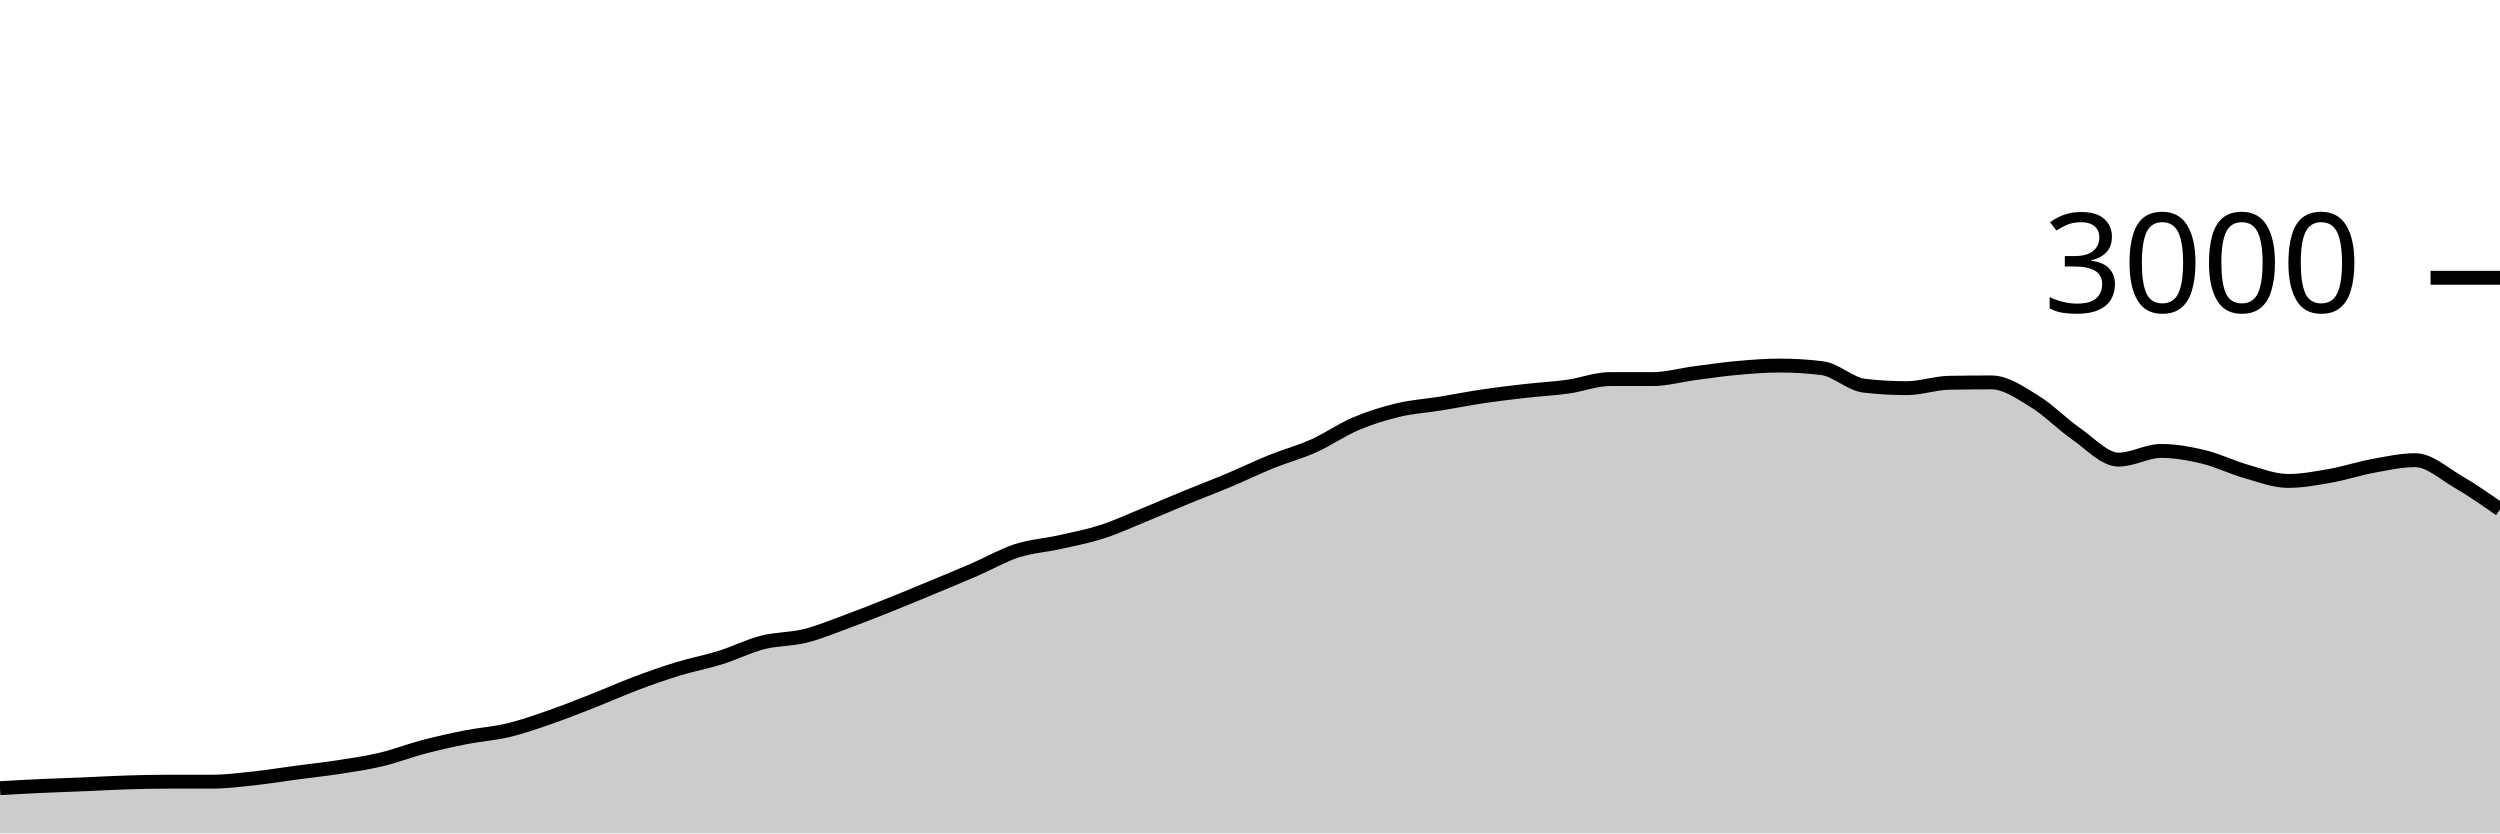
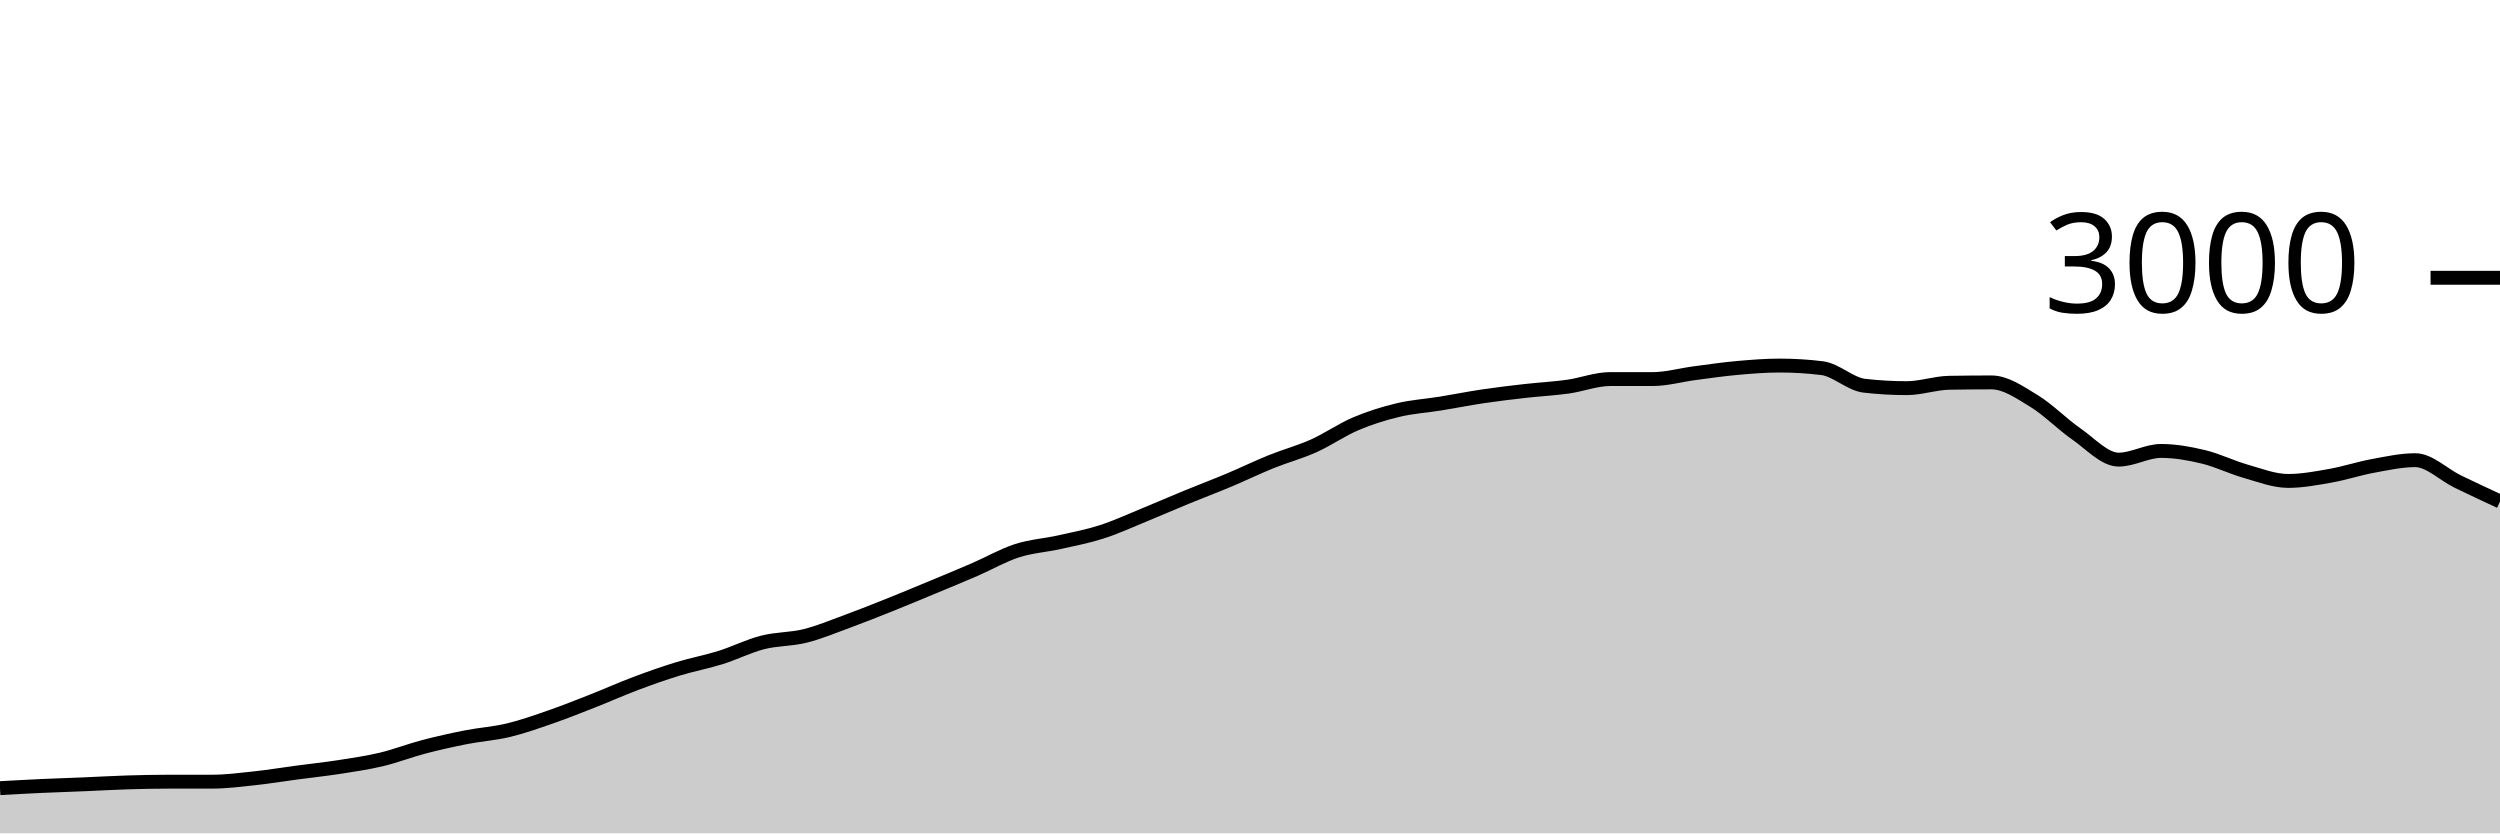
<svg xmlns="http://www.w3.org/2000/svg" viewBox="0 0 180 60">
  <g transform="translate(0,20)">
-     <path class="area" fill="rgba(0, 0, 0, 0.2)" d="M0,36.747C1.017,36.69,2.034,36.633,3.051,36.587C4.068,36.54,5.085,36.509,6.102,36.467C7.119,36.424,8.136,36.364,9.153,36.333C10.169,36.302,11.186,36.28,12.203,36.28C13.22,36.28,14.237,36.28,15.254,36.28C16.271,36.28,17.288,36.149,18.305,36.04C19.322,35.931,20.339,35.762,21.356,35.627C22.373,35.491,23.39,35.384,24.407,35.227C25.424,35.069,26.441,34.922,27.458,34.68C28.475,34.438,29.492,34.04,30.508,33.773C31.525,33.507,32.542,33.28,33.559,33.08C34.576,32.88,35.593,32.818,36.61,32.573C37.627,32.329,38.644,31.967,39.661,31.613C40.678,31.26,41.695,30.853,42.712,30.453C43.729,30.053,44.746,29.596,45.763,29.213C46.78,28.831,47.797,28.471,48.814,28.16C49.831,27.849,50.847,27.664,51.864,27.347C52.881,27.029,53.898,26.513,54.915,26.253C55.932,25.993,56.949,26.04,57.966,25.787C58.983,25.533,60,25.107,61.017,24.733C62.034,24.36,63.051,23.953,64.068,23.547C65.085,23.14,66.102,22.716,67.119,22.293C68.136,21.871,69.153,21.453,70.169,21.013C71.186,20.573,72.203,19.982,73.22,19.653C74.237,19.324,75.254,19.267,76.271,19.04C77.288,18.813,78.305,18.62,79.322,18.293C80.339,17.967,81.356,17.496,82.373,17.08C83.39,16.664,84.407,16.218,85.424,15.8C86.441,15.382,87.458,15,88.475,14.573C89.492,14.147,90.508,13.651,91.525,13.24C92.542,12.829,93.559,12.562,94.576,12.107C95.593,11.651,96.61,10.938,97.627,10.507C98.644,10.076,99.661,9.762,100.678,9.52C101.695,9.278,102.712,9.218,103.729,9.053C104.746,8.889,105.763,8.684,106.78,8.533C107.797,8.382,108.814,8.262,109.831,8.147C110.847,8.031,111.864,7.982,112.881,7.84C113.898,7.698,114.915,7.293,115.932,7.293C116.949,7.293,117.966,7.293,118.983,7.293C120,7.293,121.017,7,122.034,6.867C123.051,6.733,124.068,6.584,125.085,6.493C126.102,6.402,127.119,6.32,128.136,6.32C129.153,6.32,130.169,6.382,131.186,6.507C132.203,6.631,133.22,7.658,134.237,7.773C135.254,7.889,136.271,7.947,137.288,7.947C138.305,7.947,139.322,7.578,140.339,7.56C141.356,7.542,142.373,7.533,143.39,7.533C144.407,7.533,145.424,8.249,146.441,8.867C147.458,9.484,148.475,10.536,149.492,11.24C150.508,11.944,151.525,13.093,152.542,13.093C153.559,13.093,154.576,12.467,155.593,12.467C156.61,12.467,157.627,12.649,158.644,12.893C159.661,13.138,160.678,13.644,161.695,13.933C162.712,14.222,163.729,14.627,164.746,14.627C165.763,14.627,166.78,14.433,167.797,14.253C168.814,14.073,169.831,13.733,170.847,13.547C171.864,13.36,172.881,13.133,173.898,13.133C174.915,13.133,175.932,14.076,176.949,14.667C177.966,15.258,178.983,15.969,180,16.68L180,40C178.983,40,177.966,40,176.949,40C175.932,40,174.915,40,173.898,40C172.881,40,171.864,40,170.847,40C169.831,40,168.814,40,167.797,40C166.78,40,165.763,40,164.746,40C163.729,40,162.712,40,161.695,40C160.678,40,159.661,40,158.644,40C157.627,40,156.61,40,155.593,40C154.576,40,153.559,40,152.542,40C151.525,40,150.508,40,149.492,40C148.475,40,147.458,40,146.441,40C145.424,40,144.407,40,143.39,40C142.373,40,141.356,40,140.339,40C139.322,40,138.305,40,137.288,40C136.271,40,135.254,40,134.237,40C133.22,40,132.203,40,131.186,40C130.169,40,129.153,40,128.136,40C127.119,40,126.102,40,125.085,40C124.068,40,123.051,40,122.034,40C121.017,40,120,40,118.983,40C117.966,40,116.949,40,115.932,40C114.915,40,113.898,40,112.881,40C111.864,40,110.847,40,109.831,40C108.814,40,107.797,40,106.78,40C105.763,40,104.746,40,103.729,40C102.712,40,101.695,40,100.678,40C99.661,40,98.644,40,97.627,40C96.61,40,95.593,40,94.576,40C93.559,40,92.542,40,91.525,40C90.508,40,89.492,40,88.475,40C87.458,40,86.441,40,85.424,40C84.407,40,83.39,40,82.373,40C81.356,40,80.339,40,79.322,40C78.305,40,77.288,40,76.271,40C75.254,40,74.237,40,73.22,40C72.203,40,71.186,40,70.169,40C69.153,40,68.136,40,67.119,40C66.102,40,65.085,40,64.068,40C63.051,40,62.034,40,61.017,40C60,40,58.983,40,57.966,40C56.949,40,55.932,40,54.915,40C53.898,40,52.881,40,51.864,40C50.847,40,49.831,40,48.814,40C47.797,40,46.78,40,45.763,40C44.746,40,43.729,40,42.712,40C41.695,40,40.678,40,39.661,40C38.644,40,37.627,40,36.61,40C35.593,40,34.576,40,33.559,40C32.542,40,31.525,40,30.508,40C29.492,40,28.475,40,27.458,40C26.441,40,25.424,40,24.407,40C23.39,40,22.373,40,21.356,40C20.339,40,19.322,40,18.305,40C17.288,40,16.271,40,15.254,40C14.237,40,13.22,40,12.203,40C11.186,40,10.169,40,9.153,40C8.136,40,7.119,40,6.102,40C5.085,40,4.068,40,3.051,40C2.034,40,1.017,40,0,40Z" />
-     <path class="line" stroke="black" fill="none" d="M0,36.747C1.017,36.69,2.034,36.633,3.051,36.587C4.068,36.54,5.085,36.509,6.102,36.467C7.119,36.424,8.136,36.364,9.153,36.333C10.169,36.302,11.186,36.28,12.203,36.28C13.22,36.28,14.237,36.28,15.254,36.28C16.271,36.28,17.288,36.149,18.305,36.04C19.322,35.931,20.339,35.762,21.356,35.627C22.373,35.491,23.39,35.384,24.407,35.227C25.424,35.069,26.441,34.922,27.458,34.68C28.475,34.438,29.492,34.04,30.508,33.773C31.525,33.507,32.542,33.28,33.559,33.08C34.576,32.88,35.593,32.818,36.61,32.573C37.627,32.329,38.644,31.967,39.661,31.613C40.678,31.26,41.695,30.853,42.712,30.453C43.729,30.053,44.746,29.596,45.763,29.213C46.78,28.831,47.797,28.471,48.814,28.16C49.831,27.849,50.847,27.664,51.864,27.347C52.881,27.029,53.898,26.513,54.915,26.253C55.932,25.993,56.949,26.04,57.966,25.787C58.983,25.533,60,25.107,61.017,24.733C62.034,24.36,63.051,23.953,64.068,23.547C65.085,23.14,66.102,22.716,67.119,22.293C68.136,21.871,69.153,21.453,70.169,21.013C71.186,20.573,72.203,19.982,73.22,19.653C74.237,19.324,75.254,19.267,76.271,19.04C77.288,18.813,78.305,18.62,79.322,18.293C80.339,17.967,81.356,17.496,82.373,17.08C83.39,16.664,84.407,16.218,85.424,15.8C86.441,15.382,87.458,15,88.475,14.573C89.492,14.147,90.508,13.651,91.525,13.24C92.542,12.829,93.559,12.562,94.576,12.107C95.593,11.651,96.61,10.938,97.627,10.507C98.644,10.076,99.661,9.762,100.678,9.52C101.695,9.278,102.712,9.218,103.729,9.053C104.746,8.889,105.763,8.684,106.78,8.533C107.797,8.382,108.814,8.262,109.831,8.147C110.847,8.031,111.864,7.982,112.881,7.84C113.898,7.698,114.915,7.293,115.932,7.293C116.949,7.293,117.966,7.293,118.983,7.293C120,7.293,121.017,7,122.034,6.867C123.051,6.733,124.068,6.584,125.085,6.493C126.102,6.402,127.119,6.32,128.136,6.32C129.153,6.32,130.169,6.382,131.186,6.507C132.203,6.631,133.22,7.658,134.237,7.773C135.254,7.889,136.271,7.947,137.288,7.947C138.305,7.947,139.322,7.578,140.339,7.56C141.356,7.542,142.373,7.533,143.39,7.533C144.407,7.533,145.424,8.249,146.441,8.867C147.458,9.484,148.475,10.536,149.492,11.24C150.508,11.944,151.525,13.093,152.542,13.093C153.559,13.093,154.576,12.467,155.593,12.467C156.61,12.467,157.627,12.649,158.644,12.893C159.661,13.138,160.678,13.644,161.695,13.933C162.712,14.222,163.729,14.627,164.746,14.627C165.763,14.627,166.78,14.433,167.797,14.253C168.814,14.073,169.831,13.733,170.847,13.547C171.864,13.36,172.881,13.133,173.898,13.133C174.915,13.133,175.932,14.076,176.949,14.667C177.966,15.258,178.983,15.969,180,16.68" />
+     <path class="area" fill="rgba(0, 0, 0, 0.2)" d="M0,36.747C1.017,36.69,2.034,36.633,3.051,36.587C4.068,36.54,5.085,36.509,6.102,36.467C7.119,36.424,8.136,36.364,9.153,36.333C10.169,36.302,11.186,36.28,12.203,36.28C13.22,36.28,14.237,36.28,15.254,36.28C16.271,36.28,17.288,36.149,18.305,36.04C19.322,35.931,20.339,35.762,21.356,35.627C22.373,35.491,23.39,35.384,24.407,35.227C25.424,35.069,26.441,34.922,27.458,34.68C28.475,34.438,29.492,34.04,30.508,33.773C31.525,33.507,32.542,33.28,33.559,33.08C34.576,32.88,35.593,32.818,36.61,32.573C37.627,32.329,38.644,31.967,39.661,31.613C40.678,31.26,41.695,30.853,42.712,30.453C43.729,30.053,44.746,29.596,45.763,29.213C46.78,28.831,47.797,28.471,48.814,28.16C49.831,27.849,50.847,27.664,51.864,27.347C52.881,27.029,53.898,26.513,54.915,26.253C55.932,25.993,56.949,26.04,57.966,25.787C58.983,25.533,60,25.107,61.017,24.733C62.034,24.36,63.051,23.953,64.068,23.547C65.085,23.14,66.102,22.716,67.119,22.293C68.136,21.871,69.153,21.453,70.169,21.013C71.186,20.573,72.203,19.982,73.22,19.653C74.237,19.324,75.254,19.267,76.271,19.04C77.288,18.813,78.305,18.62,79.322,18.293C80.339,17.967,81.356,17.496,82.373,17.08C83.39,16.664,84.407,16.218,85.424,15.8C86.441,15.382,87.458,15,88.475,14.573C89.492,14.147,90.508,13.651,91.525,13.24C92.542,12.829,93.559,12.562,94.576,12.107C95.593,11.651,96.61,10.938,97.627,10.507C98.644,10.076,99.661,9.762,100.678,9.52C101.695,9.278,102.712,9.218,103.729,9.053C104.746,8.889,105.763,8.684,106.78,8.533C107.797,8.382,108.814,8.262,109.831,8.147C110.847,8.031,111.864,7.982,112.881,7.84C113.898,7.698,114.915,7.293,115.932,7.293C116.949,7.293,117.966,7.293,118.983,7.293C120,7.293,121.017,7,122.034,6.867C123.051,6.733,124.068,6.584,125.085,6.493C126.102,6.402,127.119,6.32,128.136,6.32C129.153,6.32,130.169,6.382,131.186,6.507C132.203,6.631,133.22,7.658,134.237,7.773C135.254,7.889,136.271,7.947,137.288,7.947C138.305,7.947,139.322,7.578,140.339,7.56C141.356,7.542,142.373,7.533,143.39,7.533C144.407,7.533,145.424,8.249,146.441,8.867C147.458,9.484,148.475,10.536,149.492,11.24C150.508,11.944,151.525,13.093,152.542,13.093C153.559,13.093,154.576,12.467,155.593,12.467C156.61,12.467,157.627,12.649,158.644,12.893C159.661,13.138,160.678,13.644,161.695,13.933C162.712,14.222,163.729,14.627,164.746,14.627C165.763,14.627,166.78,14.433,167.797,14.253C168.814,14.073,169.831,13.733,170.847,13.547C171.864,13.36,172.881,13.133,173.898,13.133C174.915,13.133,175.932,14.171,176.949,14.667C177.966,15.162,178.983,15.634,180,16.107L180,40C178.983,40,177.966,40,176.949,40C175.932,40,174.915,40,173.898,40C172.881,40,171.864,40,170.847,40C169.831,40,168.814,40,167.797,40C166.78,40,165.763,40,164.746,40C163.729,40,162.712,40,161.695,40C160.678,40,159.661,40,158.644,40C157.627,40,156.61,40,155.593,40C154.576,40,153.559,40,152.542,40C151.525,40,150.508,40,149.492,40C148.475,40,147.458,40,146.441,40C145.424,40,144.407,40,143.39,40C142.373,40,141.356,40,140.339,40C139.322,40,138.305,40,137.288,40C136.271,40,135.254,40,134.237,40C133.22,40,132.203,40,131.186,40C130.169,40,129.153,40,128.136,40C127.119,40,126.102,40,125.085,40C124.068,40,123.051,40,122.034,40C121.017,40,120,40,118.983,40C117.966,40,116.949,40,115.932,40C114.915,40,113.898,40,112.881,40C111.864,40,110.847,40,109.831,40C108.814,40,107.797,40,106.78,40C105.763,40,104.746,40,103.729,40C102.712,40,101.695,40,100.678,40C99.661,40,98.644,40,97.627,40C96.61,40,95.593,40,94.576,40C93.559,40,92.542,40,91.525,40C90.508,40,89.492,40,88.475,40C87.458,40,86.441,40,85.424,40C84.407,40,83.39,40,82.373,40C81.356,40,80.339,40,79.322,40C78.305,40,77.288,40,76.271,40C75.254,40,74.237,40,73.22,40C72.203,40,71.186,40,70.169,40C69.153,40,68.136,40,67.119,40C66.102,40,65.085,40,64.068,40C63.051,40,62.034,40,61.017,40C60,40,58.983,40,57.966,40C56.949,40,55.932,40,54.915,40C53.898,40,52.881,40,51.864,40C50.847,40,49.831,40,48.814,40C47.797,40,46.78,40,45.763,40C44.746,40,43.729,40,42.712,40C41.695,40,40.678,40,39.661,40C38.644,40,37.627,40,36.61,40C35.593,40,34.576,40,33.559,40C32.542,40,31.525,40,30.508,40C29.492,40,28.475,40,27.458,40C26.441,40,25.424,40,24.407,40C23.39,40,22.373,40,21.356,40C20.339,40,19.322,40,18.305,40C17.288,40,16.271,40,15.254,40C14.237,40,13.22,40,12.203,40C11.186,40,10.169,40,9.153,40C8.136,40,7.119,40,6.102,40C5.085,40,4.068,40,3.051,40C2.034,40,1.017,40,0,40Z" />
+     <path class="line" stroke="black" fill="none" d="M0,36.747C1.017,36.69,2.034,36.633,3.051,36.587C4.068,36.54,5.085,36.509,6.102,36.467C7.119,36.424,8.136,36.364,9.153,36.333C10.169,36.302,11.186,36.28,12.203,36.28C13.22,36.28,14.237,36.28,15.254,36.28C16.271,36.28,17.288,36.149,18.305,36.04C19.322,35.931,20.339,35.762,21.356,35.627C22.373,35.491,23.39,35.384,24.407,35.227C25.424,35.069,26.441,34.922,27.458,34.68C28.475,34.438,29.492,34.04,30.508,33.773C31.525,33.507,32.542,33.28,33.559,33.08C34.576,32.88,35.593,32.818,36.61,32.573C37.627,32.329,38.644,31.967,39.661,31.613C40.678,31.26,41.695,30.853,42.712,30.453C43.729,30.053,44.746,29.596,45.763,29.213C46.78,28.831,47.797,28.471,48.814,28.16C49.831,27.849,50.847,27.664,51.864,27.347C52.881,27.029,53.898,26.513,54.915,26.253C55.932,25.993,56.949,26.04,57.966,25.787C58.983,25.533,60,25.107,61.017,24.733C62.034,24.36,63.051,23.953,64.068,23.547C65.085,23.14,66.102,22.716,67.119,22.293C68.136,21.871,69.153,21.453,70.169,21.013C71.186,20.573,72.203,19.982,73.22,19.653C74.237,19.324,75.254,19.267,76.271,19.04C77.288,18.813,78.305,18.62,79.322,18.293C80.339,17.967,81.356,17.496,82.373,17.08C83.39,16.664,84.407,16.218,85.424,15.8C86.441,15.382,87.458,15,88.475,14.573C89.492,14.147,90.508,13.651,91.525,13.24C92.542,12.829,93.559,12.562,94.576,12.107C95.593,11.651,96.61,10.938,97.627,10.507C98.644,10.076,99.661,9.762,100.678,9.52C101.695,9.278,102.712,9.218,103.729,9.053C104.746,8.889,105.763,8.684,106.78,8.533C107.797,8.382,108.814,8.262,109.831,8.147C110.847,8.031,111.864,7.982,112.881,7.84C113.898,7.698,114.915,7.293,115.932,7.293C116.949,7.293,117.966,7.293,118.983,7.293C120,7.293,121.017,7,122.034,6.867C123.051,6.733,124.068,6.584,125.085,6.493C126.102,6.402,127.119,6.32,128.136,6.32C129.153,6.32,130.169,6.382,131.186,6.507C132.203,6.631,133.22,7.658,134.237,7.773C135.254,7.889,136.271,7.947,137.288,7.947C138.305,7.947,139.322,7.578,140.339,7.56C141.356,7.542,142.373,7.533,143.39,7.533C144.407,7.533,145.424,8.249,146.441,8.867C147.458,9.484,148.475,10.536,149.492,11.24C150.508,11.944,151.525,13.093,152.542,13.093C153.559,13.093,154.576,12.467,155.593,12.467C156.61,12.467,157.627,12.649,158.644,12.893C159.661,13.138,160.678,13.644,161.695,13.933C162.712,14.222,163.729,14.627,164.746,14.627C165.763,14.627,166.78,14.433,167.797,14.253C168.814,14.073,169.831,13.733,170.847,13.547C171.864,13.36,172.881,13.133,173.898,13.133C174.915,13.133,175.932,14.171,176.949,14.667C177.966,15.162,178.983,15.634,180,16.107" />
    <path class="axis-ceiling" stroke-width="1" stroke="black" fill="none" d="M175,0L180,0" />
    <text class="axis-ceiling-label" font-family="sans-serif" text-anchor="end" font-size="10px" x="170" y="2.5">3000</text>
  </g>
</svg>
